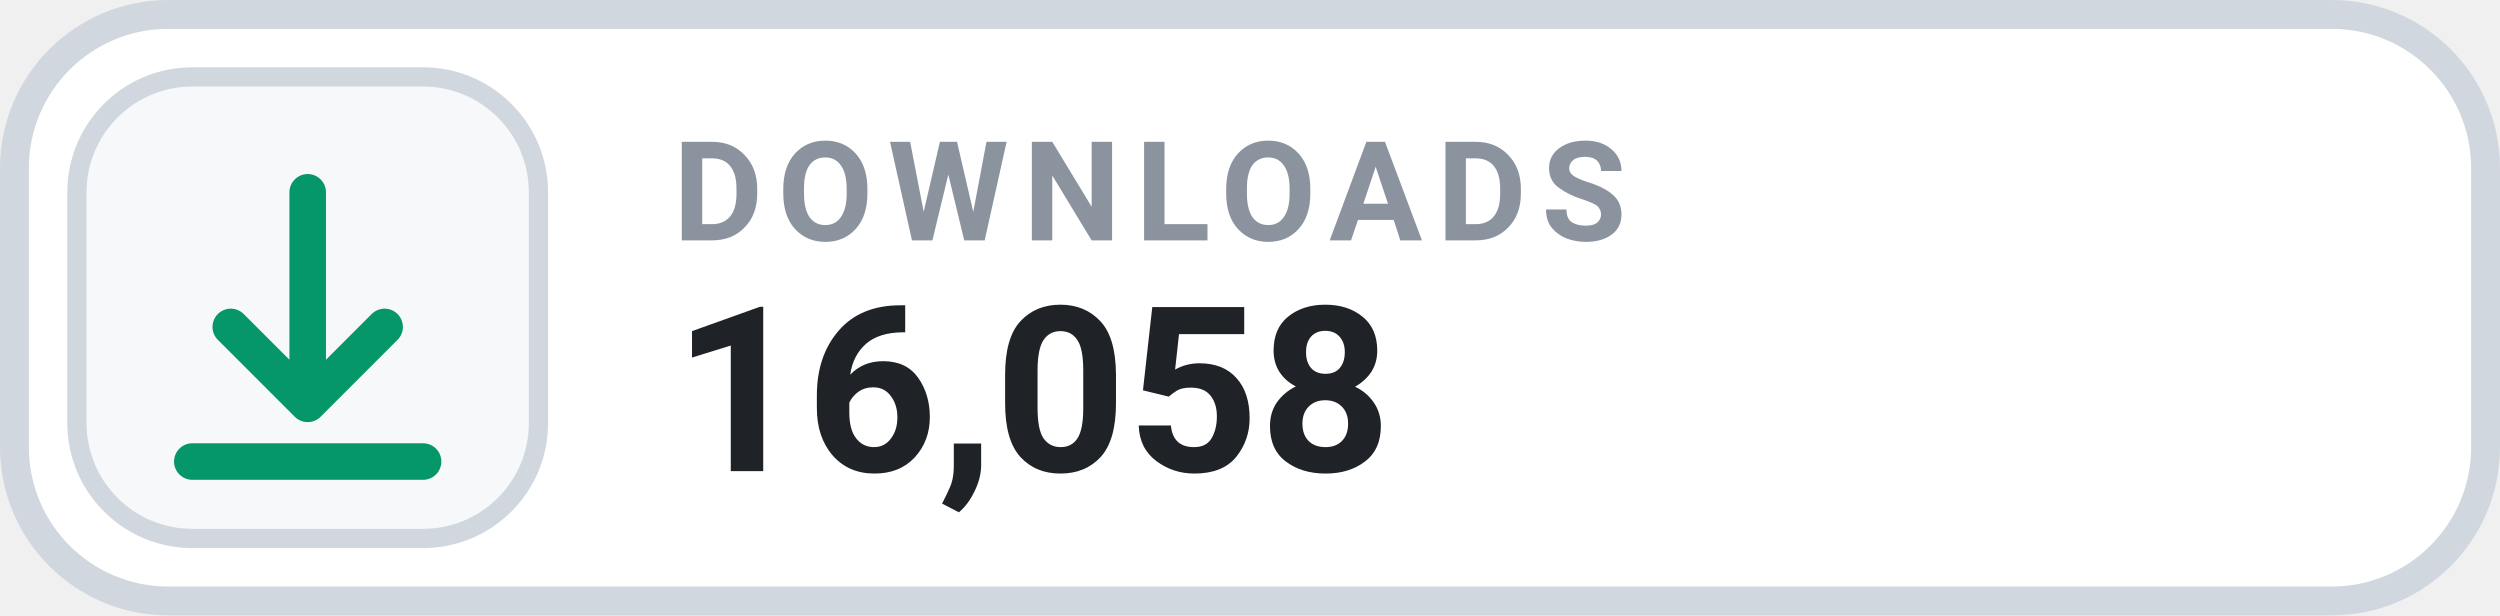
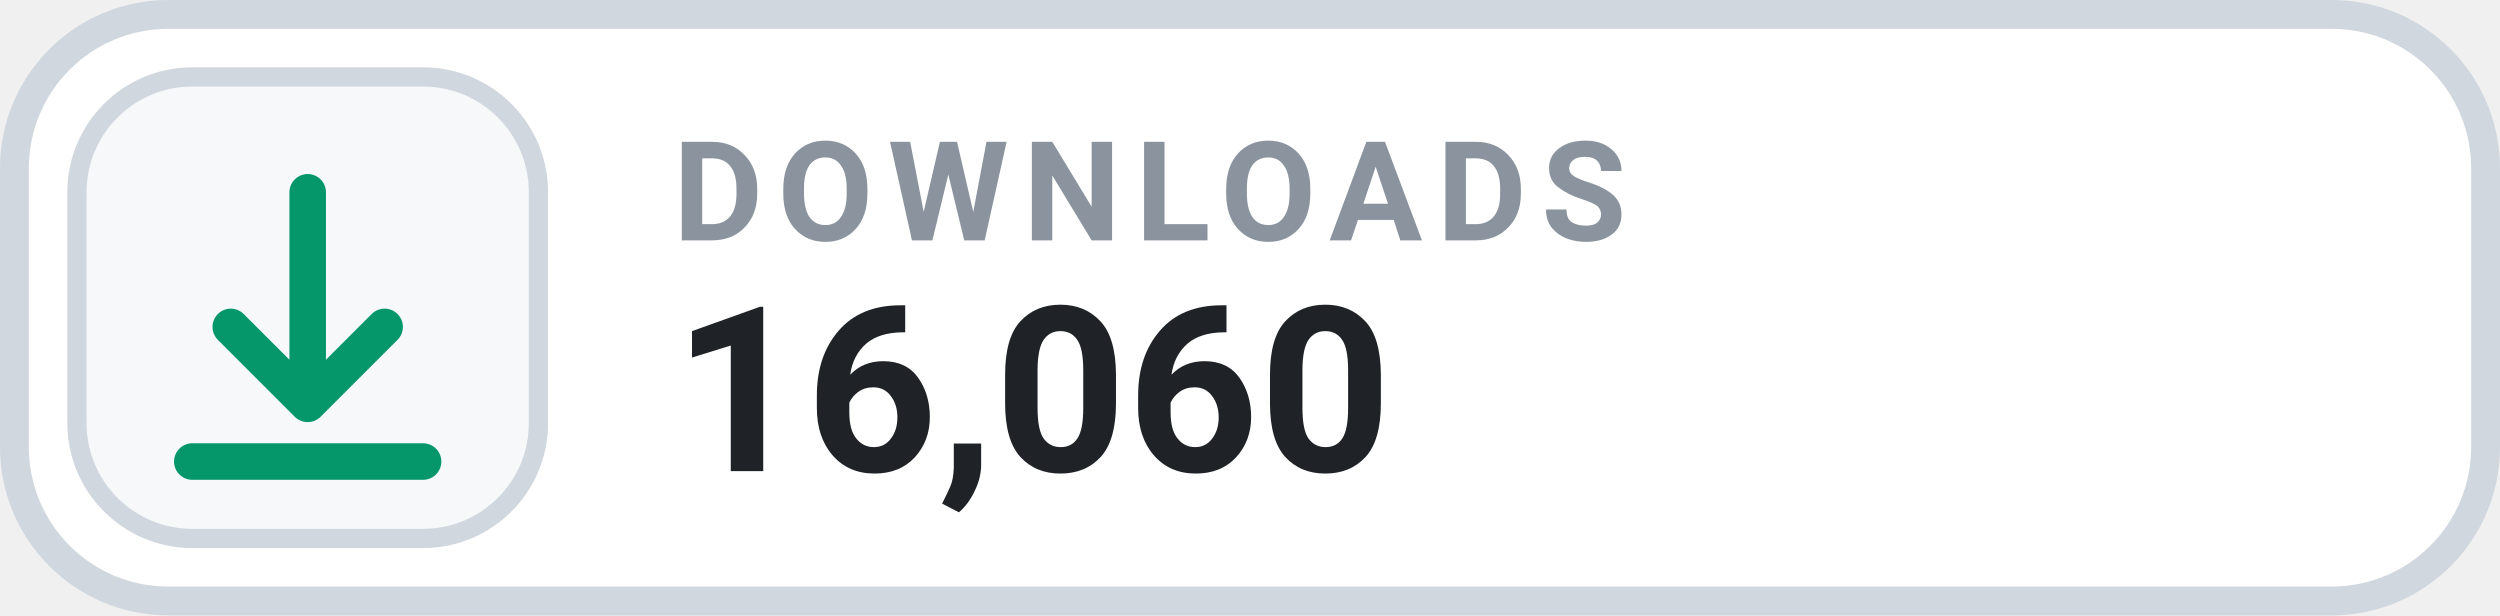
- <svg xmlns="http://www.w3.org/2000/svg" width="130" height="32" viewBox="0 0 130 32" role="img" aria-label="DOWNLOADS 16,058">
+ <svg xmlns="http://www.w3.org/2000/svg" width="130" height="32" viewBox="0 0 130 32" role="img" aria-label="DOWNLOADS 16,060">
  <rect x=".75" y=".75" width="128.5" height="30.5" rx="8" fill="#FFFFFF" stroke="#D0D7DE" stroke-width="1.5" />
  <rect x="4" y="4" width="24" height="24" rx="6" fill="#F6F8FA" stroke="#D0D7DE" stroke-width="1" />
  <g transform="translate(16 16)" style="color:#059669;">
    <path d="M0 -6 v11 m0 0 l4 -4 m-4 4 l-4 -4 M-6 8 h12" fill="none" stroke="currentColor" stroke-width="1.9" stroke-linecap="round" stroke-linejoin="round" />
  </g>
  <text x="35" y="12.5" fill="#8B949E" font-family="-apple-system,BlinkMacSystemFont,'Segoe UI',Roboto,Helvetica,Arial,sans-serif" font-size="7.2" font-weight="700" letter-spacing=".75">DOWNLOADS</text>
-   <text x="35" y="24.5" fill="#1F2328" font-family="-apple-system,BlinkMacSystemFont,'Segoe UI',Roboto,Helvetica,Arial,sans-serif" font-size="12" font-weight="700">16,058</text>
+   <text x="35" y="24.5" fill="#1F2328" font-family="-apple-system,BlinkMacSystemFont,'Segoe UI',Roboto,Helvetica,Arial,sans-serif" font-size="12" font-weight="700">16,060</text>
</svg>
